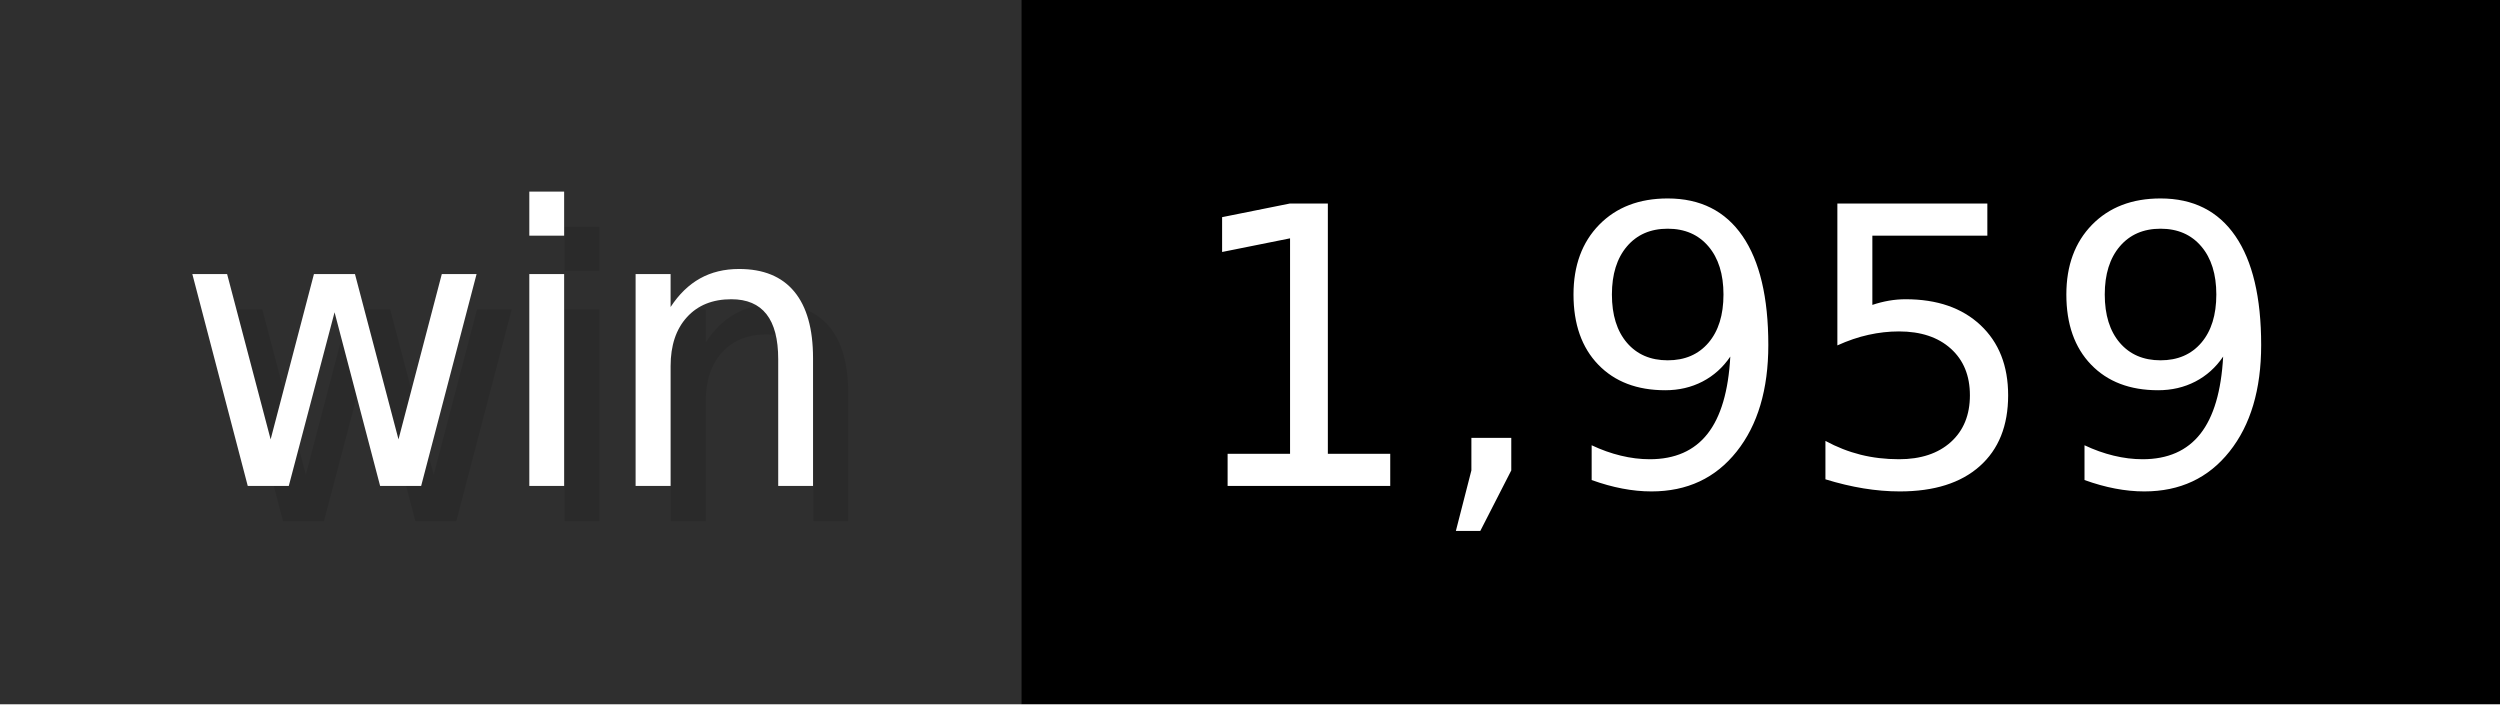
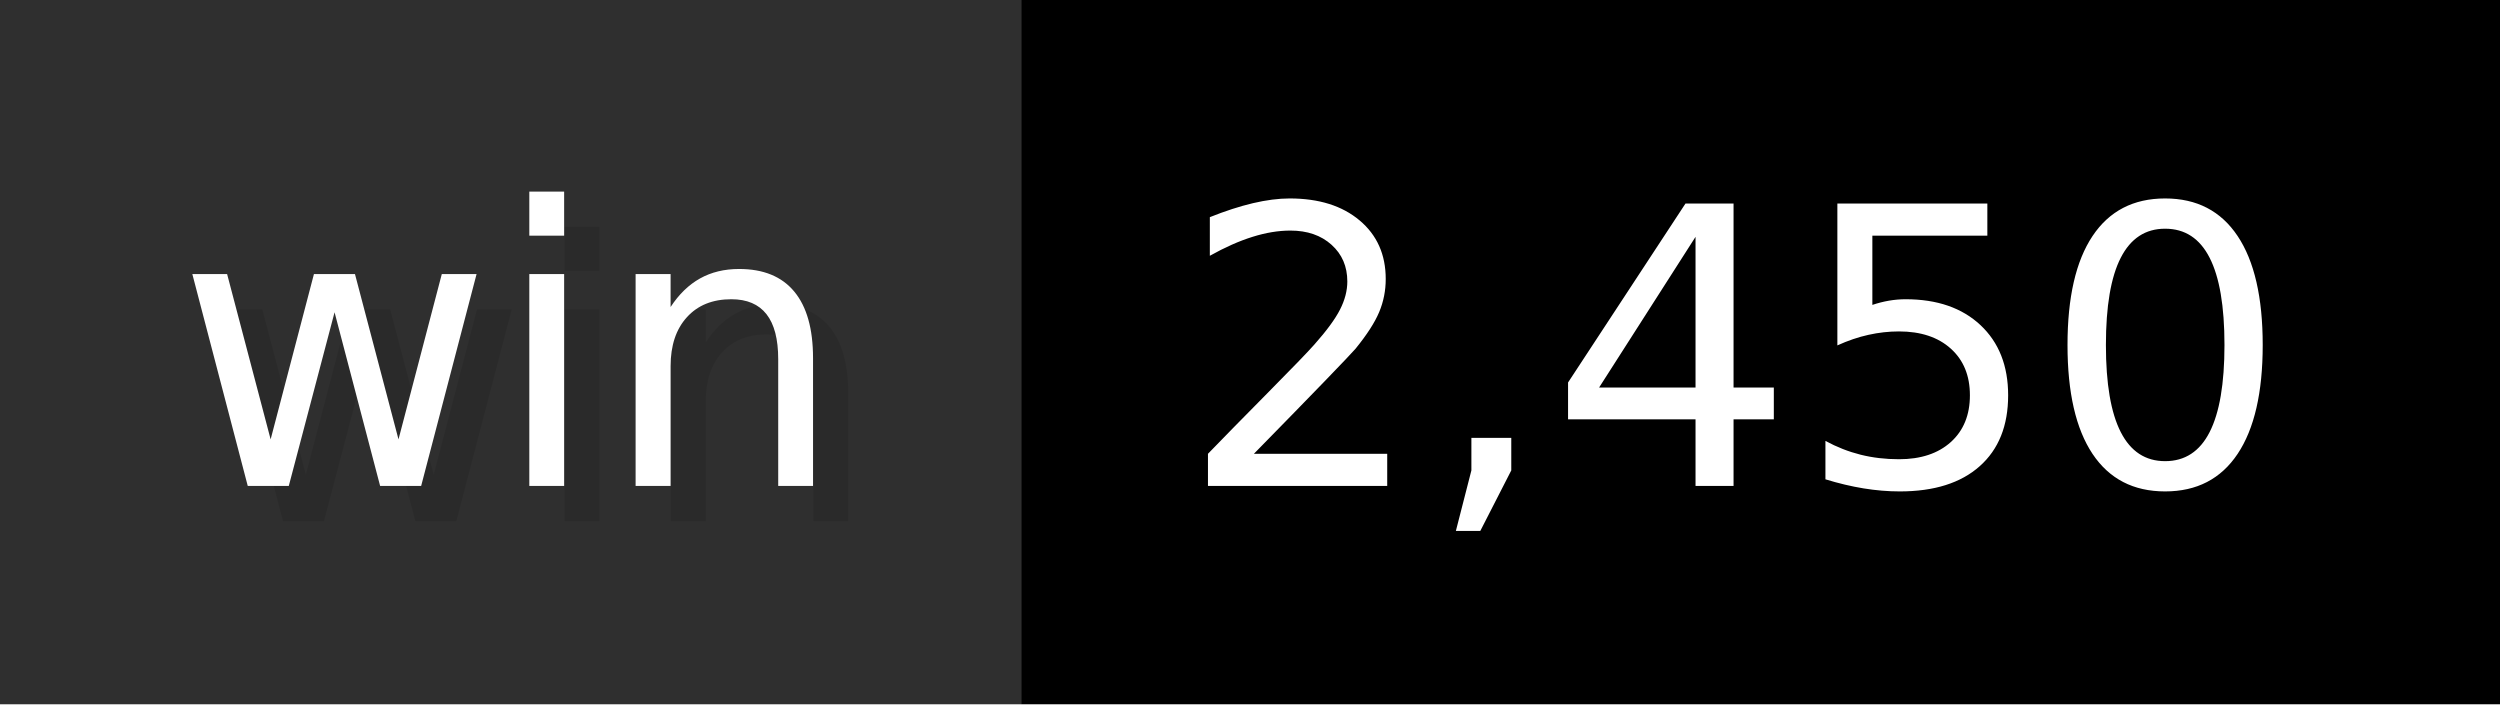
- <svg xmlns="http://www.w3.org/2000/svg" width="71" height="20" viewBox="0 0 710 200" role="img" aria-label="win: 1,959">
+ <svg xmlns="http://www.w3.org/2000/svg" width="71" height="20" viewBox="0 0 710 200" role="img" aria-label="win: 2,450">
  <g>
    <rect fill="#2F2F2F" width="290" height="200" />
    <rect fill="#" x="290" width="420" height="200" />
  </g>
  <g aria-hidden="true" fill="#fff" text-anchor="start" font-family="Verdana,DejaVu Sans,sans-serif" font-size="110">
    <text x="60" y="148" textLength="190" fill="#000" opacity="0.1">win</text>
    <text x="50" y="138" textLength="190">win</text>
-     <text x="345" y="148" textLength="320" fill="#000" opacity="0.1">1,959</text>
-     <text x="335" y="138" textLength="320">1,959</text>
+     <text x="345" y="148" textLength="320" fill="#000" opacity="0.1">2,450</text>
+     <text x="335" y="138" textLength="320">2,450</text>
  </g>
</svg>
